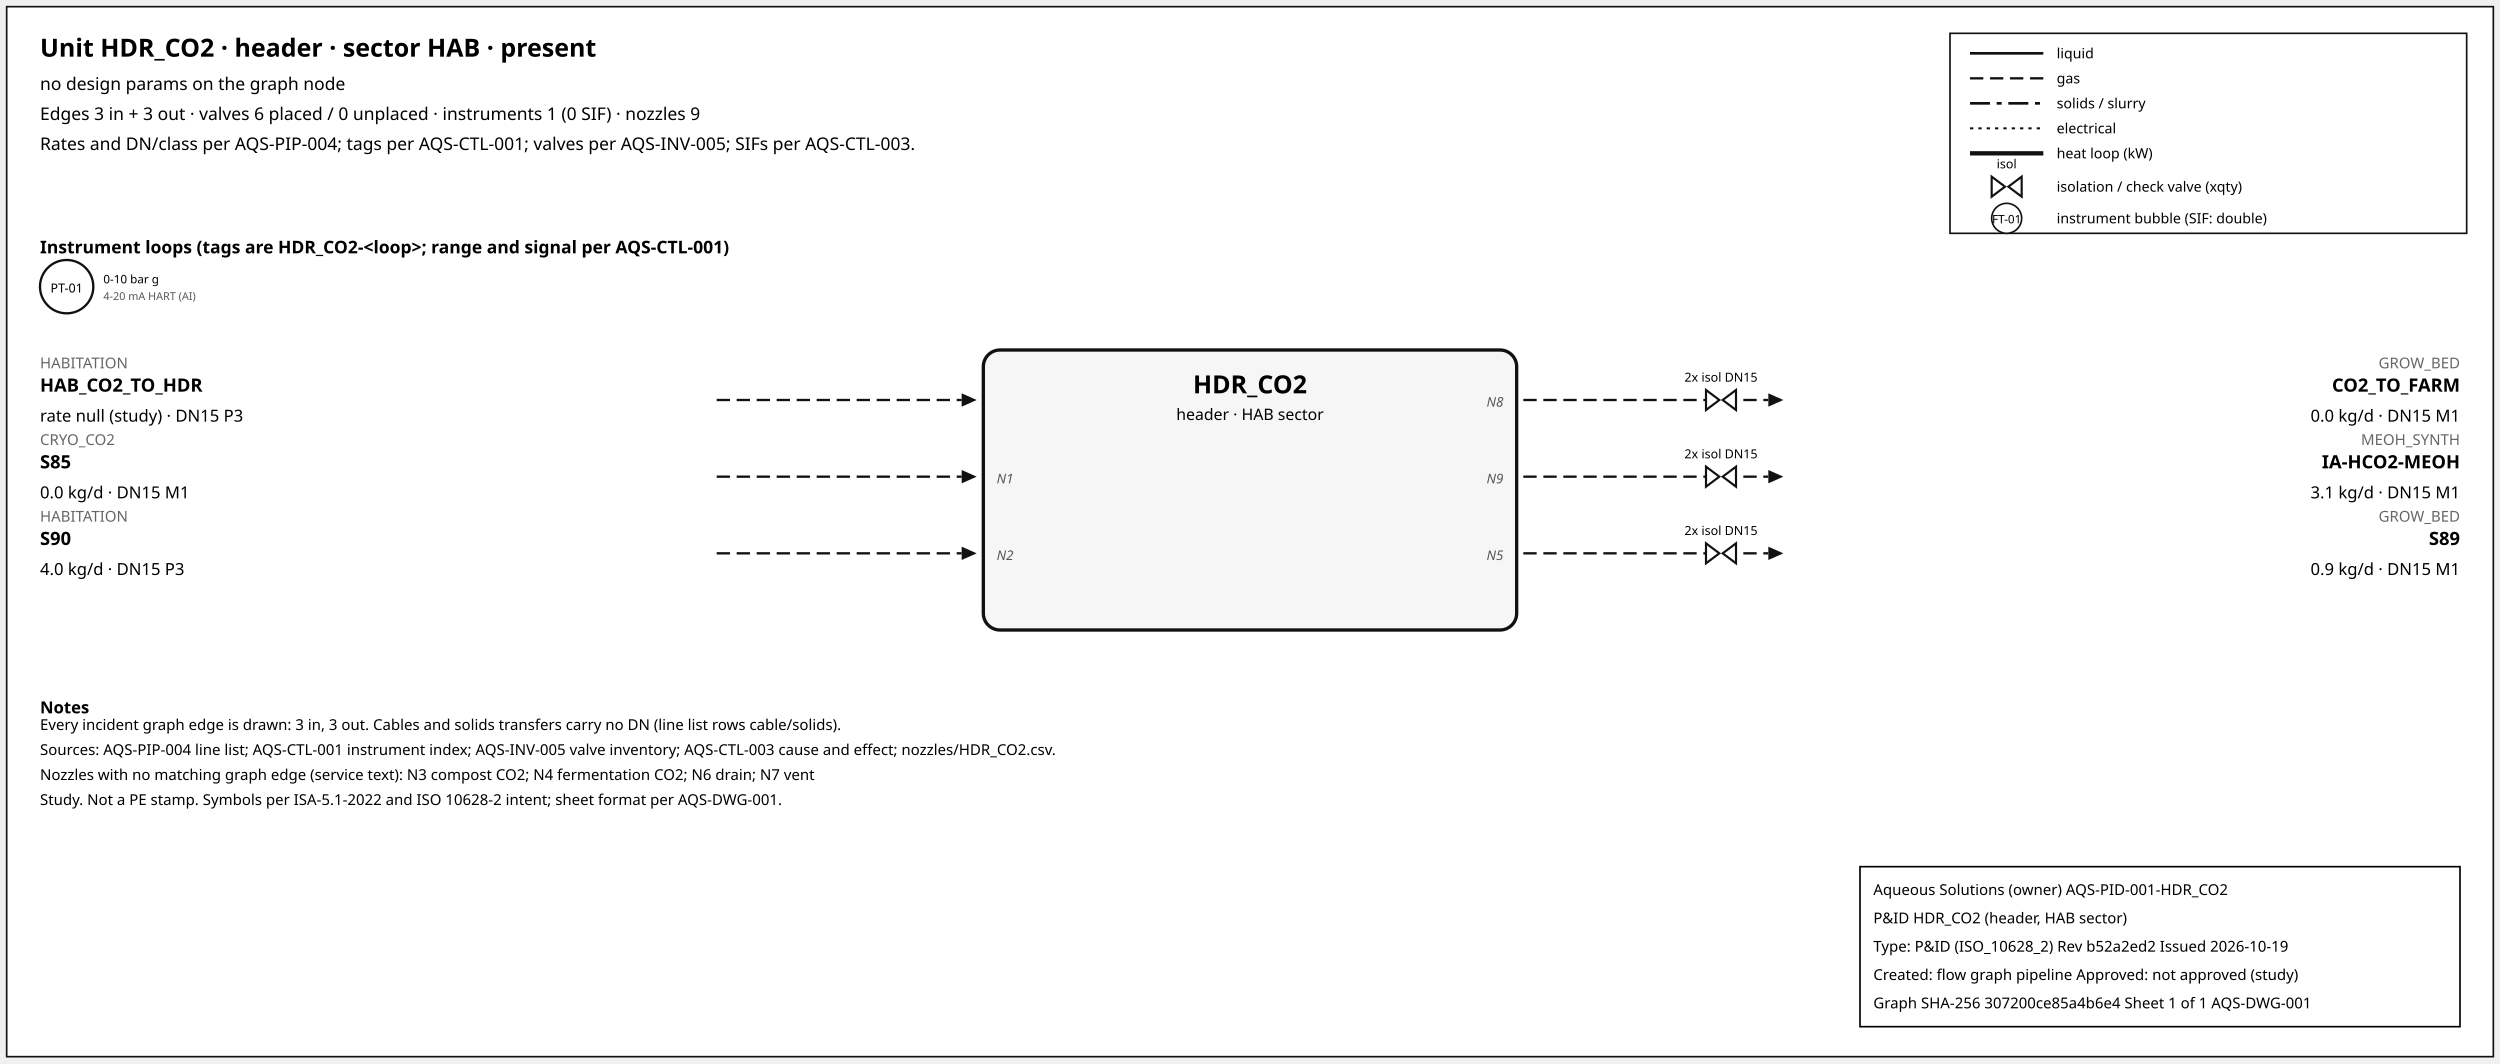
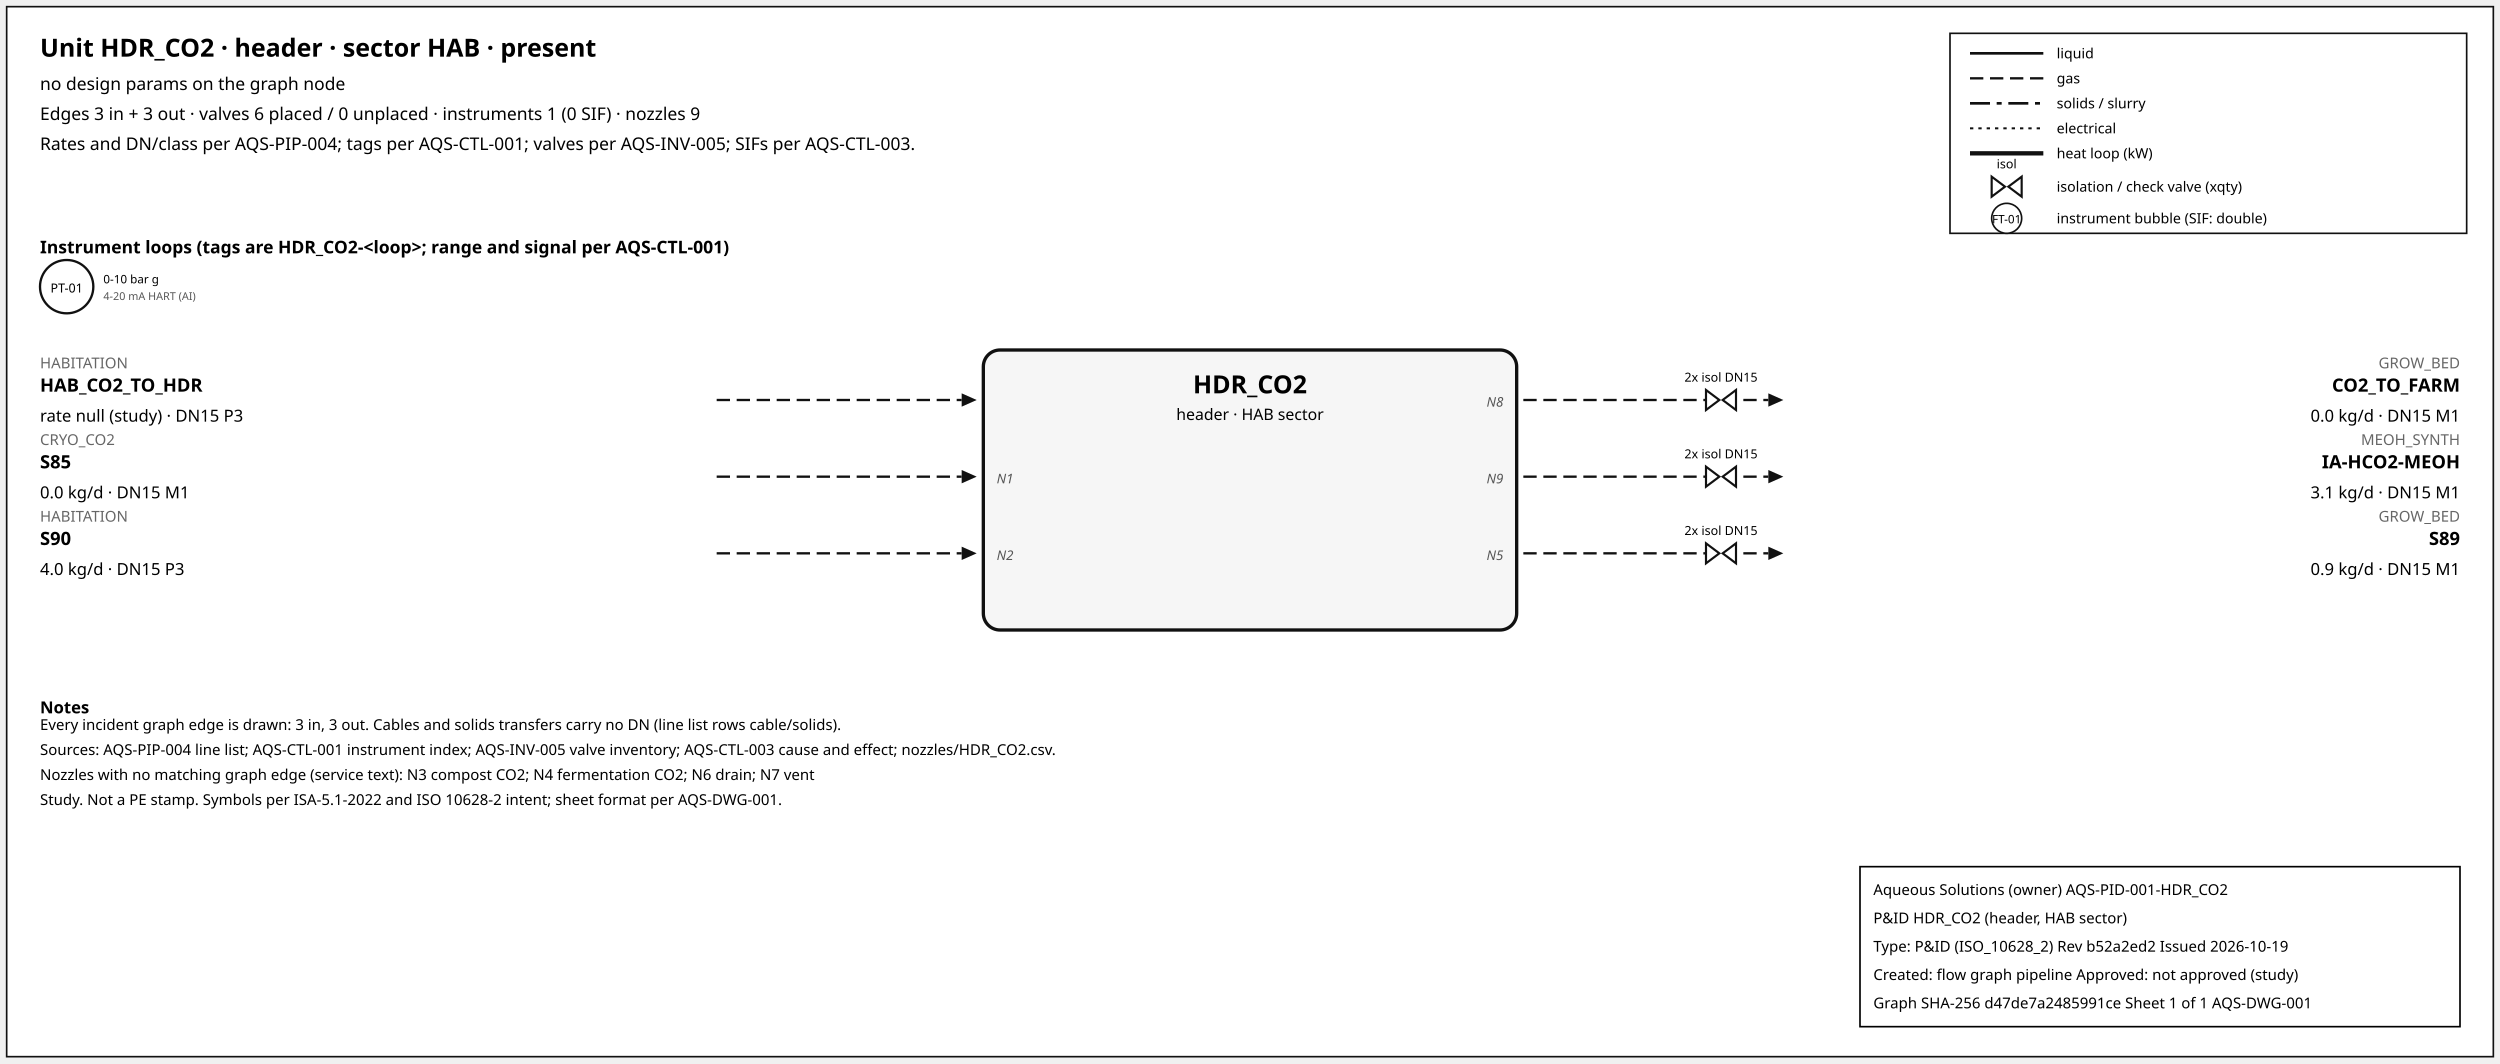
<svg xmlns="http://www.w3.org/2000/svg" width="1500" height="638" font-family="sans-serif">
  <rect x="4" y="4" width="1492" height="630" fill="white" stroke="#111" />
  <text x="24" y="34" font-size="15" font-weight="600">Unit HDR_CO2 · header · sector HAB · present</text>
  <text x="24" y="54" font-size="10.5">no design params on the graph node</text>
  <text x="24" y="72" font-size="10.5">Edges 3 in + 3 out · valves 6 placed / 0 unplaced · instruments 1 (0 SIF) · nozzles 9</text>
  <text x="24" y="90" font-size="10.5">Rates and DN/class per AQS-PIP-004; tags per AQS-CTL-001; valves per AQS-INV-005; SIFs per AQS-CTL-003.</text>
  <rect x="1170" y="20" width="310" height="120" fill="white" stroke="#111" />
  <line x1="1182" y1="32" x2="1226" y2="32" stroke="#111" stroke-width="1.6" />
  <text x="1234" y="35" font-size="8.5">liquid</text>
  <line x1="1182" y1="47" x2="1226" y2="47" stroke="#111" stroke-width="1.4" stroke-dasharray="8,4" />
  <text x="1234" y="50" font-size="8.5">gas</text>
  <line x1="1182" y1="62" x2="1226" y2="62" stroke="#111" stroke-width="1.6" stroke-dasharray="12,4,3,4" />
  <text x="1234" y="65" font-size="8.5">solids / slurry</text>
  <line x1="1182" y1="77" x2="1226" y2="77" stroke="#111" stroke-width="1.2" stroke-dasharray="2,3" />
  <text x="1234" y="80" font-size="8.5">electrical</text>
  <line x1="1182" y1="92" x2="1226" y2="92" stroke="#111" stroke-width="2.6" />
  <text x="1234" y="95" font-size="8.5">heat loop (kW)</text>
  <path d="M 1195.0,106 L 1203.0,112 L 1195.0,118 Z M 1213.0,106 L 1205.0,112 L 1213.0,118 Z" fill="white" stroke="#111" stroke-width="1.3" />
  <text x="1204.0" y="101.0" font-size="7.5" text-anchor="middle">isol</text>
  <text x="1234" y="115" font-size="8.5">isolation / check valve (xqty)</text>
  <circle cx="1204" cy="131" r="9" fill="white" stroke="#111" />
  <text x="1204" y="134" font-size="7" text-anchor="middle">FT-01</text>
  <text x="1234" y="134" font-size="8.5">instrument bubble (SIF: double)</text>
  <text x="24" y="152" font-size="10.5" font-weight="600">Instrument loops (tags are HDR_CO2-&lt;loop&gt;; range and signal per AQS-CTL-001)</text>
  <circle cx="40" cy="172" r="16" fill="white" stroke="#111" stroke-width="1.4" />
  <text x="40" y="175.5" font-size="7.5" text-anchor="middle">PT-01</text>
  <text x="62" y="170" font-size="7">0-10 bar g</text>
  <text x="62" y="180" font-size="6.5" fill="#555">4-20 mA HART (AI)</text>
  <rect x="590" y="210" width="320" height="168" rx="10" fill="#f6f6f6" stroke="#111" stroke-width="2" />
  <text x="750.0" y="236" font-size="15" font-weight="700" text-anchor="middle">HDR_CO2</text>
  <text x="750.0" y="252" font-size="9.5" text-anchor="middle">header · HAB sector</text>
  <line x1="430" y1="240" x2="577" y2="240" stroke="#111" stroke-width="1.4" stroke-dasharray="8,4" class="edge-in" />
  <polygon points="586,240 577,236 577,244" fill="#111" />
  <text x="24" y="221" font-size="9" fill="#666" text-anchor="start">HABITATION</text>
  <text x="24" y="235" font-size="11" font-weight="600" text-anchor="start">HAB_CO2_TO_HDR</text>
  <text x="24" y="253" font-size="10" text-anchor="start">rate null (study) · DN15 P3</text>
  <line x1="430" y1="286" x2="577" y2="286" stroke="#111" stroke-width="1.4" stroke-dasharray="8,4" class="edge-in" />
  <polygon points="586,286 577,282 577,290" fill="#111" />
  <text x="24" y="267" font-size="9" fill="#666" text-anchor="start">CRYO_CO2</text>
  <text x="24" y="281" font-size="11" font-weight="600" text-anchor="start">S85</text>
  <text x="24" y="299" font-size="10" text-anchor="start">0.0 kg/d · DN15 M1</text>
  <text x="598" y="290" font-size="8" font-style="italic" fill="#555" text-anchor="start">N1</text>
  <line x1="430" y1="332" x2="577" y2="332" stroke="#111" stroke-width="1.4" stroke-dasharray="8,4" class="edge-in" />
  <polygon points="586,332 577,328 577,336" fill="#111" />
  <text x="24" y="313" font-size="9" fill="#666" text-anchor="start">HABITATION</text>
  <text x="24" y="327" font-size="11" font-weight="600" text-anchor="start">S90</text>
  <text x="24" y="345" font-size="10" text-anchor="start">4.0 kg/d · DN15 P3</text>
  <text x="598" y="336" font-size="8" font-style="italic" fill="#555" text-anchor="start">N2</text>
  <line x1="914" y1="240" x2="1061" y2="240" stroke="#111" stroke-width="1.4" stroke-dasharray="8,4" class="edge-out" />
  <polygon points="1070,240 1061,236 1061,244" fill="#111" />
  <text x="1476" y="221" font-size="9" fill="#666" text-anchor="end">GROW_BED</text>
  <text x="1476" y="235" font-size="11" font-weight="600" text-anchor="end">CO2_TO_FARM</text>
  <text x="1476" y="253" font-size="10" text-anchor="end">0.0 kg/d · DN15 M1</text>
  <text x="902" y="244" font-size="8" font-style="italic" fill="#555" text-anchor="end">N8</text>
  <path d="M 1023.6,234 L 1031.6,240 L 1023.6,246 Z M 1041.6,234 L 1033.6,240 L 1041.6,246 Z" fill="white" stroke="#111" stroke-width="1.3" />
  <text x="1032.6" y="229.0" font-size="7.5" text-anchor="middle">2x isol DN15</text>
  <line x1="914" y1="286" x2="1061" y2="286" stroke="#111" stroke-width="1.4" stroke-dasharray="8,4" class="edge-out" />
  <polygon points="1070,286 1061,282 1061,290" fill="#111" />
  <text x="1476" y="267" font-size="9" fill="#666" text-anchor="end">MEOH_SYNTH</text>
  <text x="1476" y="281" font-size="11" font-weight="600" text-anchor="end">IA-HCO2-MEOH</text>
  <text x="1476" y="299" font-size="10" text-anchor="end">3.1 kg/d · DN15 M1</text>
  <text x="902" y="290" font-size="8" font-style="italic" fill="#555" text-anchor="end">N9</text>
  <path d="M 1023.6,280 L 1031.6,286 L 1023.6,292 Z M 1041.6,280 L 1033.6,286 L 1041.6,292 Z" fill="white" stroke="#111" stroke-width="1.3" />
  <text x="1032.6" y="275.0" font-size="7.5" text-anchor="middle">2x isol DN15</text>
  <line x1="914" y1="332" x2="1061" y2="332" stroke="#111" stroke-width="1.4" stroke-dasharray="8,4" class="edge-out" />
  <polygon points="1070,332 1061,328 1061,336" fill="#111" />
  <text x="1476" y="313" font-size="9" fill="#666" text-anchor="end">GROW_BED</text>
  <text x="1476" y="327" font-size="11" font-weight="600" text-anchor="end">S89</text>
  <text x="1476" y="345" font-size="10" text-anchor="end">0.9 kg/d · DN15 M1</text>
  <text x="902" y="336" font-size="8" font-style="italic" fill="#555" text-anchor="end">N5</text>
  <path d="M 1023.6,326 L 1031.6,332 L 1023.6,338 Z M 1041.6,326 L 1033.6,332 L 1041.6,338 Z" fill="white" stroke="#111" stroke-width="1.3" />
  <text x="1032.6" y="321.0" font-size="7.5" text-anchor="middle">2x isol DN15</text>
  <text x="24" y="428" font-size="10" font-weight="600">Notes</text>
  <text x="24" y="438" font-size="9">Every incident graph edge is drawn: 3 in, 3 out. Cables and solids transfers carry no DN (line list rows cable/solids).</text>
  <text x="24" y="453" font-size="9">Sources: AQS-PIP-004 line list; AQS-CTL-001 instrument index; AQS-INV-005 valve inventory; AQS-CTL-003 cause and effect; nozzles/HDR_CO2.csv.</text>
  <text x="24" y="468" font-size="9">Nozzles with no matching graph edge (service text): N3 compost CO2; N4 fermentation CO2; N6 drain; N7 vent</text>
  <text x="24" y="483" font-size="9">Study. Not a PE stamp. Symbols per ISA-5.1-2022 and ISO 10628-2 intent; sheet format per AQS-DWG-001.</text>
  <g id="aqs-title-block">
    <rect x="1116" y="520" width="360" height="96" fill="white" stroke="black" stroke-width="1" />
    <text x="1124" y="537" font-size="9">Aqueous Solutions (owner)   AQS-PID-001-HDR_CO2</text>
    <text x="1124" y="554" font-size="9">P&amp;ID HDR_CO2 (header, HAB sector)</text>
    <text x="1124" y="571" font-size="9">Type: P&amp;ID (ISO_10628_2)   Rev b52a2ed2   Issued 2026-10-19</text>
    <text x="1124" y="588" font-size="9">Created: flow graph pipeline   Approved: not approved (study)</text>
-     <text x="1124" y="605" font-size="9">Graph SHA-256 307200ce85a4b6e4   Sheet 1 of 1   AQS-DWG-001</text>
+     <text x="1124" y="605" font-size="9">Graph SHA-256 d47de7a2485991ce   Sheet 1 of 1   AQS-DWG-001</text>
  </g>
</svg>
